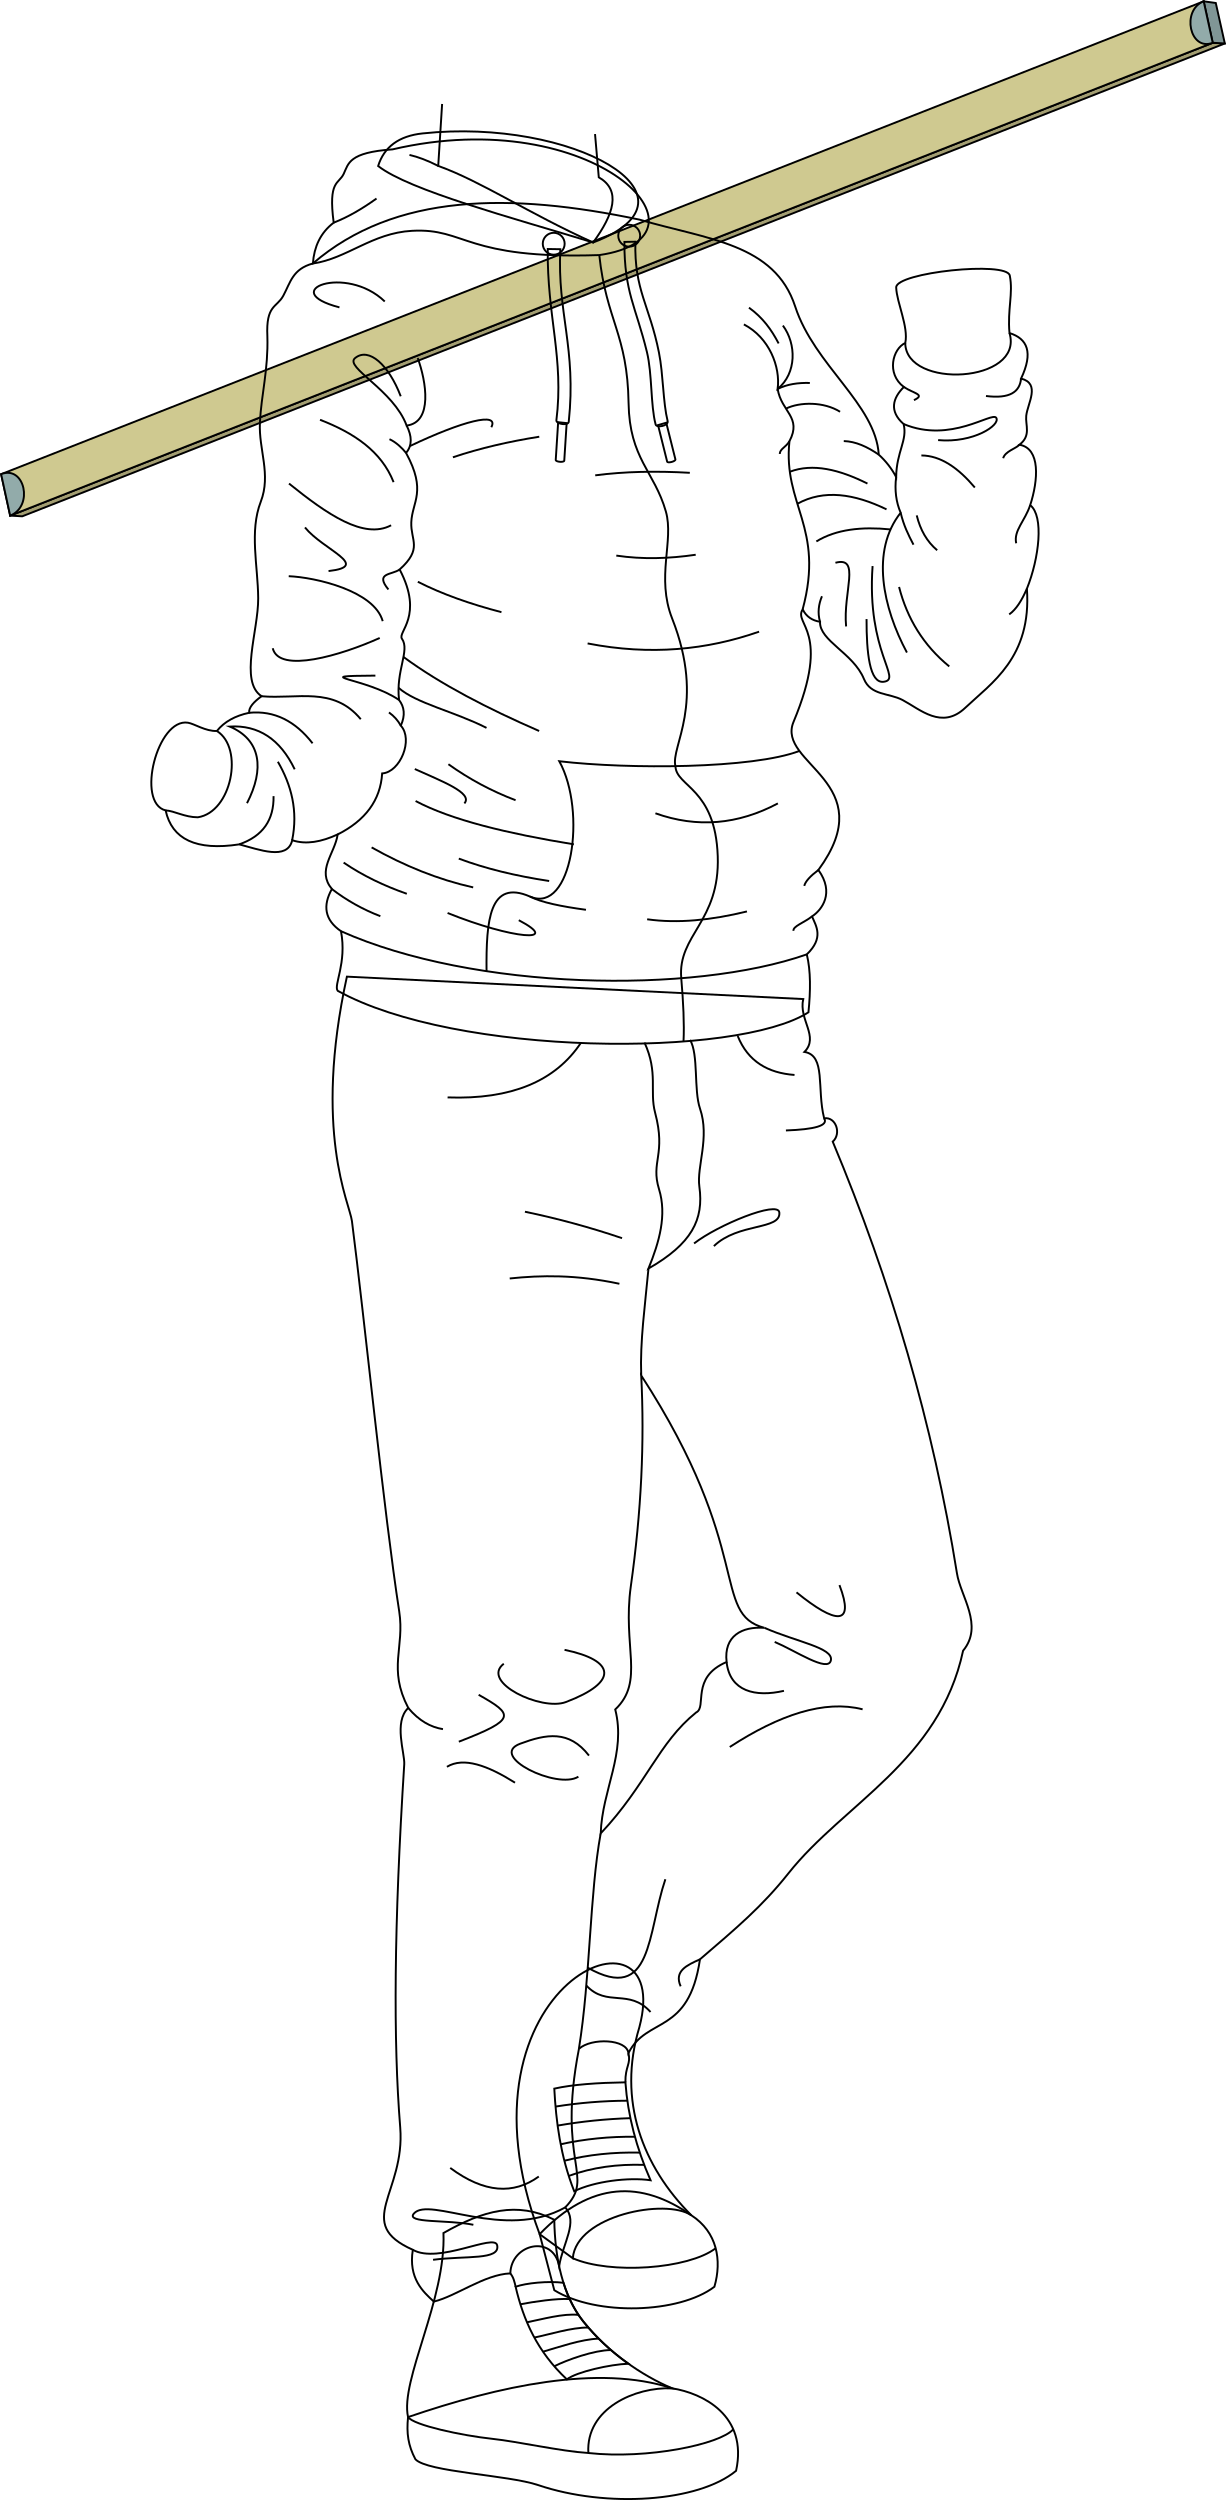
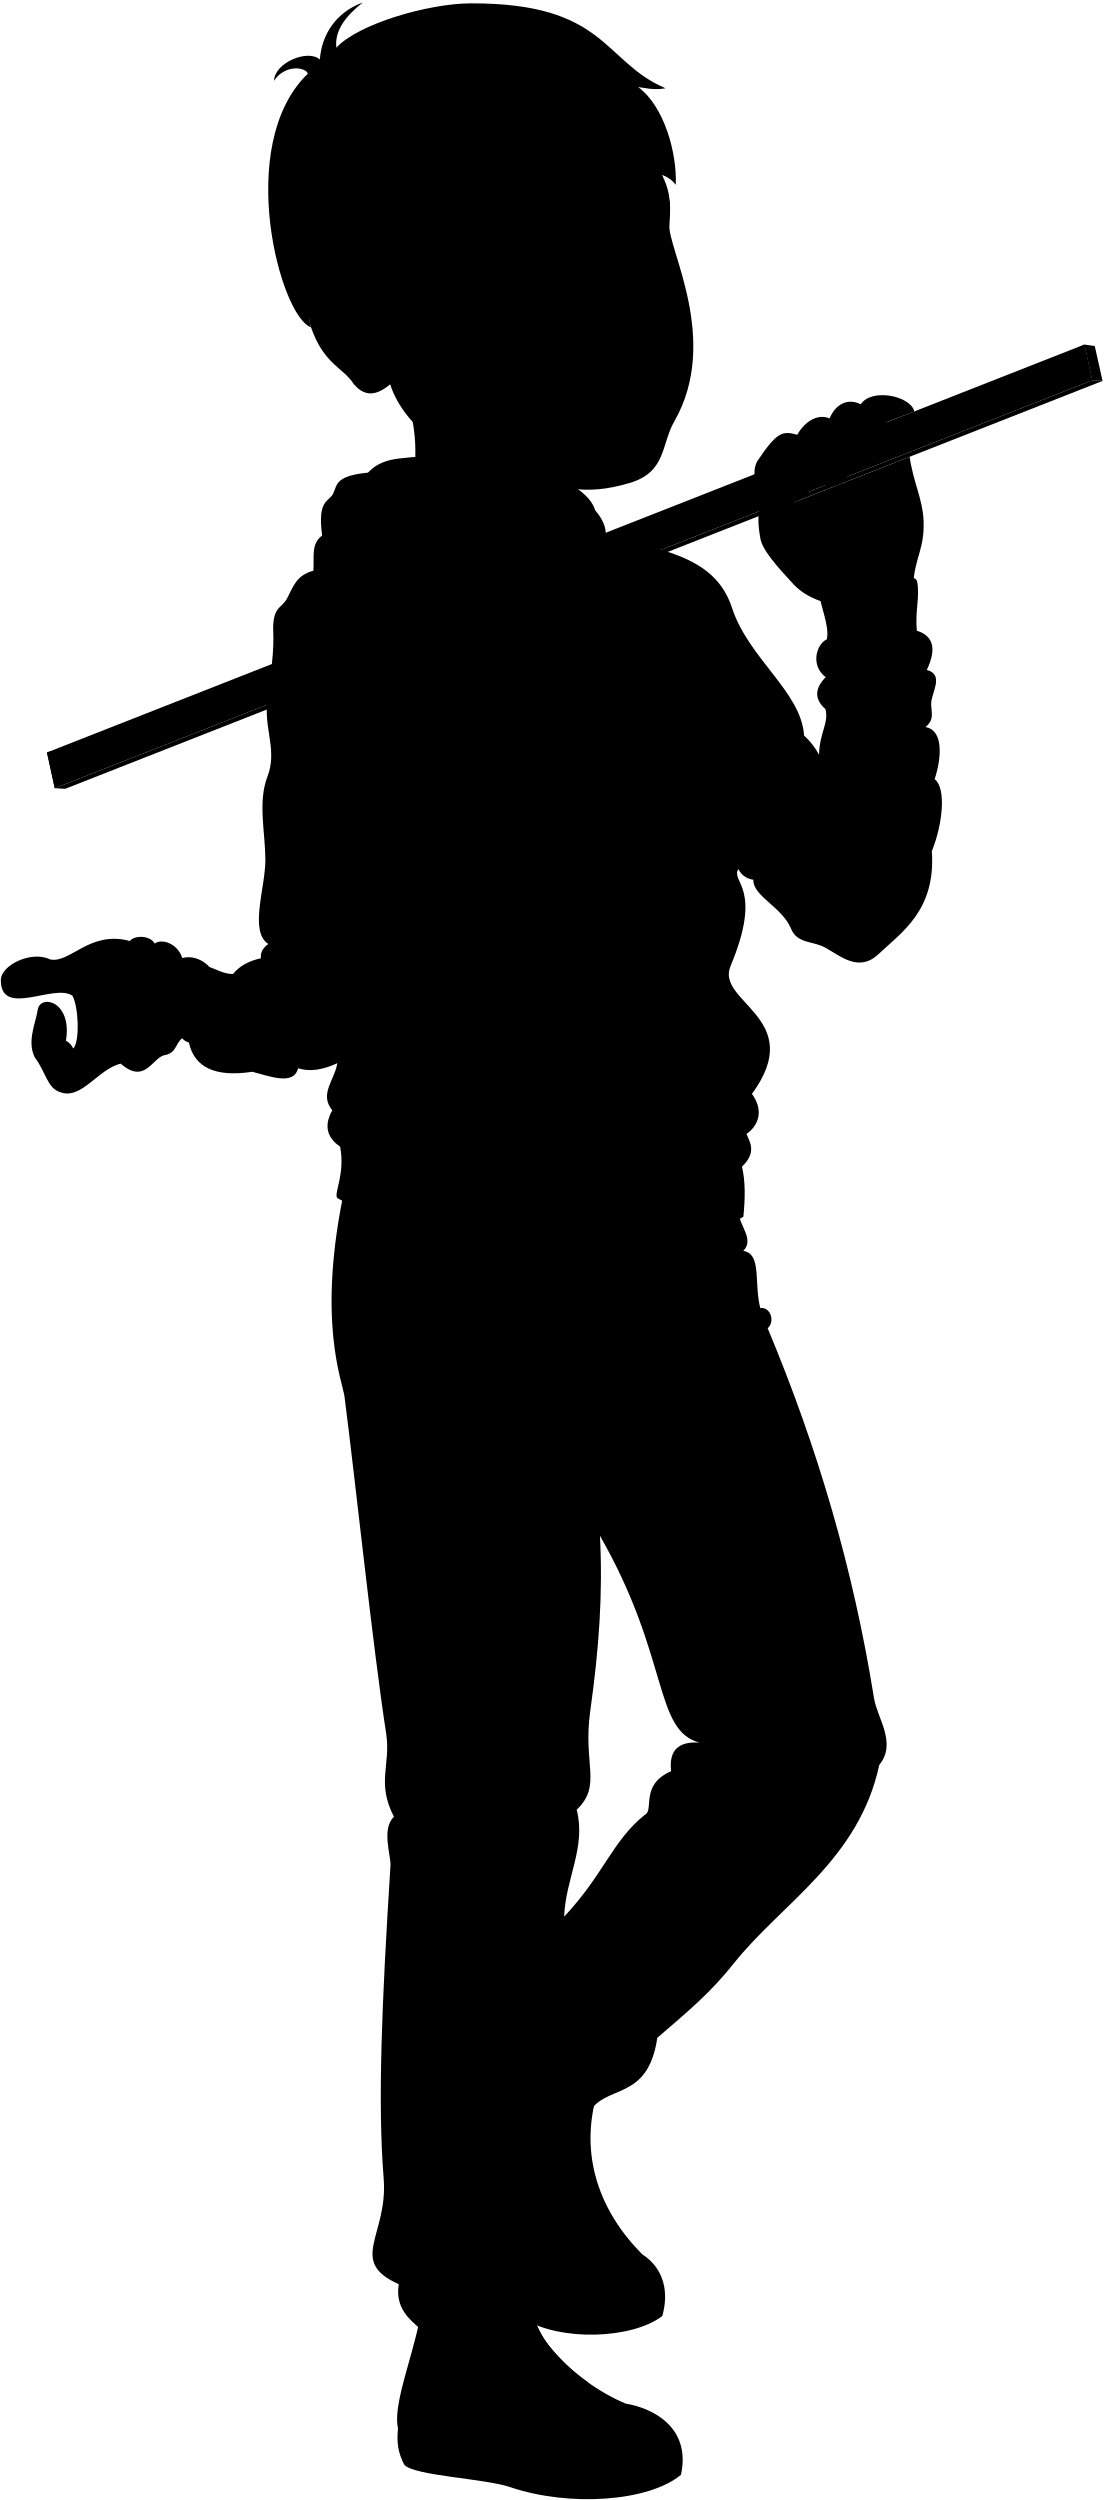
- <svg xmlns="http://www.w3.org/2000/svg" id="presence" viewBox="0 0 1263.58 2576.52">
-   <defs>
-     <style>
-       .cls-1 {
-         fill: #a39e72;
-         stroke-linejoin: round;
-       }
- 
-       .cls-1, .cls-2, .cls-3, .cls-4, .cls-5 {
-         stroke: #000;
-         stroke-width: 2px;
-       }
- 
-       .cls-2 {
-         fill: #cfc990;
-       }
- 
-       .cls-2, .cls-3, .cls-4, .cls-5 {
-         stroke-miterlimit: 10;
-       }
- 
-       .cls-3 {
-         fill: #809696;
-       }
- 
-       .cls-4 {
-         fill: #92abaa;
-       }
- 
-       .cls-5 {
-         fill: none;
-       }
-     </style>
-   </defs>
-   <g id="yardstick">
-     <polygon id="yardstickDark" class="cls-1" points="1249.85 44.09 10.48 531.41 22.95 532.11 1262.31 44.79 1249.85 44.09" />
-     <polygon id="yardstickLight" class="cls-2" points="1.16 488.68 1240.52 1.36 1249.85 44.09 10.48 531.41 1.16 488.68" />
-     <polygon id="yardstickEdgeDark" class="cls-3" points="1240.52 1.36 1252.99 3.07 1262.31 44.79 1249.85 44.09 1240.52 1.36" />
-     <g id="yardstickEdgeLight">
-       <path class="cls-4" d="M1249.85,44.08c-23.6,9.28-32.8-33.49-9.33-42.72Z" />
-       <path class="cls-4" d="M10.48,531.41c24.42-9.6,15-52.28-9.32-42.73Z" />
-     </g>
-   </g>
-   <g id="bennettSoleSide">
-     <path class="cls-5" d="M712.53,2283.12c26.61,17.26,31.64,46.35,23.74,73.62-36.2,27.61-121.47,30.37-165,3.58l-15.1-57.78C609.32,2247.43,661.31,2247.23,712.53,2283.12Z" />
-     <path class="cls-5" d="M692.76,2461.43c31.39,5,78.29,27.9,65.85,85-38.83,32.19-133.62,38.56-203.9,14.74-30.83-10.45-114.64-13.49-126.6-26.66-7.51-14.25-9.25-26.65-7.58-43.44C514.39,2459,616.83,2436.44,692.76,2461.43Z" />
-   </g>
-   <g id="bennettShoe">
-     <path class="cls-5" d="M658.94,2089.24c-23,75.72,3.41,143.7,53.59,193.88-25.9-17.81-118.41-.2-122.22,44.24l-34.16-24.82C458.4,2041.23,696.44,1947.94,658.94,2089.24Z" />
-     <path class="cls-5" d="M571.25,2287.67c.61,39.46,8.68,78.13,29.78,104.68,25.29,31.83,60.39,55.88,91.73,69.08-38.19-1.68-89.19,20.89-86.4,66.66-29.08-1.85-71.9-11.71-99.09-14.63-31.26-3.34-81.16-14.05-86.74-22.42-8.37-37.95,39.29-121,36.5-189.67C498.18,2278,533.1,2268.42,571.25,2287.67Z" />
-   </g>
-   <g id="bennettShoelace">
-     <path class="cls-5" d="M644.55,2146.07c-28.9.47-54.34,2.25-73.3,6.48,1.82,33.76,6.19,69.13,20.51,105.76,20.78-10.26,56.15-14.58,78.68-11.34C655.88,2213.82,647,2180.21,644.55,2146.07Z" />
-     <path class="cls-5" d="M601,2392.35c-9-11.32-15.61-24.85-20.31-39.7-15.39-2-38.79.27-49.29,4.09,8,34.18,22.2,66.78,52.81,95.45,10.23-7.87,45-15.44,63.38-16.15A230.33,230.33,0,0,1,601,2392.35Z" />
-   </g>
-   <g id="clothesOverlapLine">
-     <path class="cls-5" d="M525.91,2343c3.37,3.86,4.44,9.12,5.52,13.78" />
-     <path class="cls-5" d="M536.34,2374.77c14.16-2.63,37.11-6.16,50.81-5.33" />
-     <path class="cls-5" d="M543.14,2393.35c15.13-2.95,37.51-9.38,53.09-7.58" />
-     <path class="cls-5" d="M550.73,2409.09c15.51-3.16,38.31-10.48,55.63-10.32" />
-     <path class="cls-5" d="M559.65,2423.66c15.19-4.36,39.35-12.87,57.36-13.44" />
-     <path class="cls-5" d="M571.25,2438.7c12.84-6.52,41.42-16.72,58.43-16.72" />
-     <path class="cls-5" d="M646.56,2165a487,487,0,0,0-74,6.05" />
-     <path class="cls-5" d="M649.71,2183a539.14,539.14,0,0,0-75,7.65" />
-     <path class="cls-5" d="M654.37,2202.19a337.54,337.54,0,0,0-76.53,7.66" />
-     <path class="cls-5" d="M659.39,2218.5c-27-.57-53,2.05-77.73,8.37" />
-     <path class="cls-5" d="M663.94,2231.14c-27.41-.91-53.46,2.49-77.78,11.37" />
-     <path class="cls-5" d="M647.62,2116c2.86,11.09-3.34,13.52-3.07,30.06" />
-   </g>
-   <g id="clothesDisplayLine">
-     <path class="cls-5" d="M606.36,2528.09c61,6.7,135.69-9,149.37-24.44" />
-     <path class="cls-5" d="M737.57,2317.05c-28.15,21.64-109,27.14-147.26,10.31" />
-   </g>
-   <path id="bennettJeans" class="cls-5" d="M827.81,1029.63c-4.84,21.48,16.67,38.67,1.27,54.49,22.28,3.75,12.55,37.49,20.28,68.43,12-1.91,18.19,15.71,8.87,24.07,59.86,143.11,103.39,291.12,128,444.78,3.67,23.76,27.81,53.84,6.34,79.84-24.44,113.94-122.93,157.48-179.94,229.35-27.23,34.33-53.92,56.68-91.24,88.71-11.54,78.4-54.73,58.64-73.75,96.71-1.48-14.65-38.09-16.11-51-4.44-23,118.64,17.32,131.09-14.12,163.4,13.49,14.76-2.24,36.5-6.27,60.4-6.22-32.68-49.41-23.16-50.31,7.59-27,1.2-55.47,23.42-78.81,29.08-11.07-10.05-26.45-24-21.66-53.39-61.49-27.32-7.58-58.53-13-126.1-7.23-89.92-6.42-207.59,4.15-374.26.72-11.36-11.2-43.65,4.14-58.06-21.3-41-3.51-62-9.33-99.52-15.53-100.1-36.13-304.62-48.72-402.25-2.4-18.56-40.12-92-5.19-251.93ZM650.13,1634.8c-8.77,62.59,14.54,97.9-16.06,127,11.47,45.14-13.42,82.24-15,127.77,47.44-50.5,59.38-93.34,98.4-124.71,11.48-5.36-6.12-36,31.37-52-3.06-26.78,15.68-36.84,39-35.19-55.09-14.54-9.94-79.57-127-260.14C664.35,1486.21,661,1557.61,650.13,1634.8Z" />
-   <g id="clothesDisplayLine-2" data-name="clothesDisplayLine">
-     <path class="cls-5" d="M598.86,1074.48c-26.3,39.78-71.88,58.91-137.57,56.52" />
-     <path class="cls-5" d="M760.27,1067.67c10.57,26.31,31.17,38.16,58.56,40.18" />
-     <path class="cls-5" d="M664.24,1074.48c14.3,31.33,5,49.84,10.9,72.19,11.57,43.58-4.77,50.24,4.08,79,8.17,26.56.33,54.11-10.89,81.72,44.63-25.66,57.2-50.39,52.44-84.45-2.89-20.63,10.89-50.39.68-80.36-6.61-19.39-1.37-55.55-10.22-70.83" />
-   </g>
-   <g id="clothesOverlapLine-2" data-name="clothesOverlapLine">
-     <path class="cls-5" d="M668.33,1307.39c-3.41,36.78-8.86,75.6-7.48,110.12" />
-     <path class="cls-5" d="M619.06,1889.58c-11.35,62.07-10.67,149.25-22.45,222" />
-   </g>
-   <g id="clothesFoldLine">
-     <path class="cls-5" d="M555.27,2243.14c-26,18.81-56.21,17.17-91.26-8.86" />
-     <path class="cls-5" d="M582.49,2275c-62.63,34.91-140-12-155.93,6.3-8.86,10.22,34.73,6.13,61.29,11.58" />
-     <path class="cls-5" d="M425.44,2318.65c26.32,15.06,84.21-17.19,86.93-4.69,3.4,15.67-32.07,10.57-66.06,15" />
-     <path class="cls-5" d="M420.72,1760.23c11.33,13.48,23.35,19.84,35.8,21.85" />
-     <path class="cls-5" d="M493.3,1746.66c36.09,20.43,39.5,25.2-20.43,48.35" />
-     <path class="cls-5" d="M530.76,1837.24c-28.29-17.81-53.05-26.73-70.15-16.35" />
-     <path class="cls-5" d="M581.83,1700.35c52.6,10.85,56,33.13,1.37,53.8-25.2,9.54-88.54-20.51-64-39.5" />
-     <path class="cls-5" d="M607,1809.32c-20.53-26.54-44-22.26-70.83-12.26-33.75,12.57,38.14,47.67,59.94,34" />
-     <path class="cls-5" d="M865.15,1633.61c16.34,42.68-4.09,40.18-44.27,7.49" />
-     <path class="cls-5" d="M889,1761.64c-39.34-10-85.67,5.54-136.89,38.82" />
-     <path class="cls-5" d="M748.83,1712.84c3.26,30.42,29.82,36.55,59.11,29.74" />
-     <path class="cls-5" d="M787.85,1677.65c33,14.53,71.42,20.53,68.44,33.6-2.93,12.85-36.77-10.22-57.89-19.07" />
-     <path class="cls-5" d="M849.36,1152.55c4.73,7.55-9.86,11.45-39.38,12.51" />
-     <path class="cls-5" d="M715.32,1281.51c24.51-19.07,86.47-44.43,87.85-32,2,18.39-42.55,10.47-67.42,34.74" />
-     <path class="cls-5" d="M641.08,1276.07A850.51,850.51,0,0,0,541,1248.82" />
-     <path class="cls-5" d="M638.36,1323.06c-45-9.54-80.36-8.86-113.05-5.45" />
-     <path class="cls-5" d="M721.37,2019.3c-13.34,6-26.91,12-19.88,27.82" />
-     <path class="cls-5" d="M685.74,1936.76c-18.7,55.12-13.11,129-80,91.17" />
-     <path class="cls-5" d="M604.26,2046.3c21.36,22.77,44.08,2.67,66.18,27.28" />
-   </g>
-   <g id="bennettHoodie">
-     <path class="cls-5" d="M933,353.45c3.46-16.73-8.78-41.31-9.38-57.13C923,280.85,1037.64,268.8,1040.69,284c3.68,18.38-2.52,34.79-.3,59.25,18.56,5.78,24.71,19.95,11.94,46.9,20.35,5.2,6.68,25.5,5.31,38.39-1,9.69,5.31,20.35-7,29.82,21.88,3.72,19.41,36.56,11.09,62.25,14.39,11.28,9.2,54.84-3.41,86.12,5.09,70.95-36.84,97.41-63.5,122.72-24.16,22.93-46.45,1.62-64.61-8-14.12-7.46-32.74-4.43-39.87-21.81-10.89-26.55-46-39.26-45.2-58.84-7.93-1.22-14.11-5.16-17.9-12.79-9.87,15.55,30.06,21.61-9.43,116-18.14,43.37,92.05,62,25.63,152.6,17,23.64,3.58,41.23-6.6,47.87,4.43,10.17,12.39,22.12-5.34,39.11,4.15,17.08,3.91,37.61,1.7,59.69-73.77,47.26-363.37,45.49-485.18-22.17-4.45-5.62,9.67-28.58,3.41-61.4-17-11.7-18.89-26.45-9.38-43.49-16-19.31,2.85-36.09,6-56.27-16.73,7.71-32.57,10.75-46.9,6-4.94,21.3-34.59,9.4-54.57,4.27-44.47,6.77-69.4-5.24-75.89-35-30.86-7.86-8.42-95.41,23-90.39,6.68,1.07,18.21,9,29.84,8.53,7.62-9.57,18.87-15.67,33.26-18.76-.58-5.59,4.88-11.3,12.79-17.06-23.18-15.16-3.24-67.56-3.48-101s-9.2-68.82,2.63-99.41c10.87-28.13-2.2-53.83-.87-81.4,1.4-29.18,8.75-54.72,7.69-89.14-1.57-32.56,9.71-29.39,16.38-41.76,7.49-13.88,9.64-27.58,30.52-33.28C407,198.72,526.36,198.4,659.23,226.4c69.93,20.46,139.16,24.58,160.31,89.53,19.76,60.69,83,100.69,86.12,152.64a84,84,0,0,1,17.91,23c.43-26.35,11.93-37.86,7.68-54.57-15.13-13.29-11.19-26.78.27-38.16C913.18,385,920,359.47,933,353.45Z" />
-     <path class="cls-5" d="M617.63,262.88c-138.79,4.68-137.15-28.11-193-25-41.3,2.28-66.51,28.41-102.18,33.74,1.27-17.38,7.84-31.75,21.46-42.13-5.81-43.91,5.17-39.39,10.34-50.37,5-10.66,5.16-22,50.36-25.18C612.5,105.48,747.46,244.31,617.63,262.88Z" />
-   </g>
-   <path id="bennettHoodieInner" class="cls-5" d="M611.31,249.92c-84.63-25.85-189.3-53.63-221.6-78.82,6.11-19.63,21.29-31,45.87-33.6C589.31,121.08,735,202.72,611.31,249.92Z" />
-   <g id="bennettHoodieLace">
-     <path class="cls-5" d="M584,436.05l-2.46,38.67c-.17,2.11-9,1.37-8.79-.73l2.48-38.86Z" />
-     <path class="cls-5" d="M577.48,256.84c-3.3,65.56,16.71,102.1,8.68,177.81-.39,4.24-12.71,2.54-12.76-1.3,8-63.86-9.69-107.46-8.89-176.73Z" />
-     <circle class="cls-5" cx="570.66" cy="251.2" r="11.28" />
-     <path class="cls-5" d="M678.18,438.12l9.38,37.61c.55,2,9.06-.27,8.51-2.31l-9.43-37.77Z" />
-     <path class="cls-5" d="M643.5,249.32c-.12,52,11.78,66.5,23.25,113.58,5.48,22.52,3.68,54.74,8.93,74.52,1.05,3.88,13.18,1.46,12.44-3.2-4.93-19.82-4.42-47.81-9-70.88-9.69-48.71-25.6-64.34-24.28-114.23Z" />
-     <circle class="cls-5" cx="648.46" cy="242.93" r="11.28" />
-   </g>
-   <g id="clothesOverlapLine-3" data-name="clothesOverlapLine">
-     <path class="cls-5" d="M801.45,400.87c3.84,23.71,25.3,29,12.17,53.83-7,66,36.53,88.45,13.6,173.32" />
-     <path class="cls-5" d="M419.08,438.56c5.4,10.77,6.06,20.39-.6,28.23,21.62,39.64,6.27,50.21,5.4,71.47-.77,18.94,12,27-12,48.65,25.23,48-2.49,64.47,2.4,71.46,8.41,12-6.6,33-3,63.06,5.43,7.08,6.64,15.67,1.8,26.43,13.16,14.33-.6,48-19.22,49.25C392.08,824.9,376.41,845.66,348,860" />
-     <path class="cls-5" d="M923.57,491.59c-1.66,13.62-.06,25.88,4.65,36.84-31.16,39.38-18.26,97.94,6.46,144.09" />
-     <path class="cls-5" d="M1040.39,343.22c15.27,51.6-107,58.36-107.44,10.23" />
-     <path class="cls-5" d="M223.5,753.37c28.23,17.65,15.22,83.74-19.64,88.94-13.53,0-24.45-6.76-33.22-7.08" />
-     <path class="cls-5" d="M831.48,983.6c-118.21,41.35-343,37.19-480.07-23.88" />
-     <path class="cls-5" d="M823.87,773.93c-48.16,18.43-175.64,19-247.45,10.62,28.62,52,13,158.19-30.18,139.45-41.91-18.17-45.27,24.46-44.81,76.91" />
-   </g>
-   <g id="clothesFoldLine-2" data-name="clothesFoldLine">
-     <path class="cls-5" d="M388.05,204.6c-14.82,10.63-29.55,19.26-44.17,24.86" />
-     <path class="cls-5" d="M422,159.72c8.52,1.84,18.37,5.56,29.64,11.27" />
-     <path class="cls-5" d="M349.84,316.79c-65.5-17,6.67-44.88,46.7-6.06" />
-     <path class="cls-5" d="M430.5,369c8.82,24.17,15.77,66.18-11.42,69.61C405.63,401.84,354.35,378.38,366,369c14.2-11.52,34.71,7.15,47,39.42" />
-     <path class="cls-5" d="M329.82,432.63c34.88,13.5,63.26,32.37,75.81,64.28" />
-     <path class="cls-5" d="M401.39,452.64c6.71,3,13.13,9.16,17.09,14.15" />
-     <path class="cls-5" d="M506.36,440.31c8.44-16.2-29.59-6.42-83.93,19.41" />
-     <path class="cls-5" d="M555.77,450.08c-31.37,5-61.23,11.86-89,21.21" />
-     <path class="cls-5" d="M297.84,498.37c39.17,31.54,77.1,57.88,105.24,43" />
-     <path class="cls-5" d="M314.31,543.59c18.7,23.17,68.83,39.91,24.29,44.95" />
-     <path class="cls-5" d="M411.87,586.91c-7.95,5.81-25.92,3.12-11.58,20.61" />
-     <path class="cls-5" d="M297.56,593.84c27.36,1.12,88.19,15,96.86,46.34" />
-     <path class="cls-5" d="M281.09,668.09c6.45,26.42,70.63,7.26,110.26-10.6" />
-     <path class="cls-5" d="M269.55,717.55c36.66,3.3,73.79-10.65,102.26,23.68" />
-     <path class="cls-5" d="M413.07,747.86a40.55,40.55,0,0,0-12.22-13.61" />
-     <path class="cls-5" d="M411.27,721.43c-33.87-23.19-96.68-24.58-24.38-25.14" />
-     <path class="cls-5" d="M256.76,734.61c26-2.56,47.61,8.59,65.37,31.46" />
-     <path class="cls-5" d="M254.57,827.77c18.15-35.18,14.57-65.27-17.86-79,29.63-1.71,52,12.9,67,44.1" />
-     <path class="cls-5" d="M246.53,870.19c24.45-8.41,35.84-25.23,35.4-49.68" />
-     <path class="cls-5" d="M286.39,785.06c14,24.27,20.88,50.64,14.71,80.86" />
-     <path class="cls-5" d="M342,916.23a197.14,197.14,0,0,0,50,28" />
-     <path class="cls-5" d="M354.14,889c20,13.59,41.86,24,65.12,32.14" />
-     <path class="cls-5" d="M383,873.35c33.62,18.93,68.41,33.13,104.68,41.21" />
-     <path class="cls-5" d="M534.66,948.36c44.76,23.51-5.77,19.78-73.37-7.42" />
-     <path class="cls-5" d="M546.24,924c11.61,6,32.32,10.24,57.65,13.64" />
-     <path class="cls-5" d="M472.83,884.89c27.58,10.34,58.8,17.9,93.15,23.08" />
-     <path class="cls-5" d="M428.32,825.54C464.91,845,522.64,859,591.44,870.19" />
-     <path class="cls-5" d="M427.5,792.57C454.35,804.78,488,817.26,478.6,828" />
-     <path class="cls-5" d="M462.12,787.62a304.1,304.1,0,0,0,69.24,37.09" />
-     <path class="cls-5" d="M410.76,708.86c18,16,57.34,24.38,90.64,41.3" />
-     <path class="cls-5" d="M415.82,677.07c38.58,28.37,86.83,53.2,139.82,76.3" />
-     <path class="cls-5" d="M801.68,828c-41.14,21.89-83.19,25.58-126.21,10.19" />
-     <path class="cls-5" d="M843.42,896.62C835.1,902.88,830,908.4,828.88,913" />
-     <path class="cls-5" d="M836.82,944.49c-7.94,6.33-19.93,10.17-19,14.82" />
-     <path class="cls-5" d="M769.81,939.34c-36.68,9-71.28,12.55-102.84,8.08" />
-     <path class="cls-5" d="M782.32,651C728.7,669.76,670.5,675.8,605.6,663.13" />
-     <path class="cls-5" d="M717,571.72c-27.26,4-54.53,4.94-81.83.88" />
-     <path class="cls-5" d="M710.94,487.28c-34.73-2-67.4-1.33-97.5,2.61" />
-     <path class="cls-5" d="M430.62,599.58c25.24,12.85,54.33,23,86.18,31.34" />
-     <path class="cls-5" d="M771.89,317.08c14.39,10.37,23.16,22.71,30.57,36.88" />
-     <path class="cls-5" d="M766.63,334.33c26.18,13.66,37.83,43.58,34.82,66.54,19.78-16.25,19.42-46.43,5.41-65.35" />
-     <path class="cls-5" d="M834.64,394.67c-12-.3-23.33,1.21-33.19,6.2" />
-     <path class="cls-5" d="M865.77,424.37C849,413.83,824.26,414.15,810,421.13" />
-     <path class="cls-5" d="M905.66,468.57c-11.75-8.12-23.71-13.63-36.06-14" />
-     <path class="cls-5" d="M814,486.19c23.66-9,50.94-2.34,80,12.18" />
-     <path class="cls-5" d="M821.78,519.18c27.23-15,58.39-10.45,91.88,5.77" />
-     <path class="cls-5" d="M917.8,545.63c-29.78-3-56-.14-76.46,12.37" />
-     <path class="cls-5" d="M845.12,640.81c-2.65-9.36-1.46-18,2-26.3" />
-     <path class="cls-5" d="M861,580c26.33-7,7.66,30.17,11,65.61" />
-     <path class="cls-5" d="M899.29,583.38c-6.31,89.14,31.05,116.67,11.5,119.26C896.15,704.58,893,672.52,893.07,638" />
-     <path class="cls-5" d="M926.59,604.93c8.31,32.55,25.09,60.12,51.73,81.9" />
-     <path class="cls-5" d="M928.22,528.43c3.16,13.28,7.95,22.86,13.22,32.92" />
-     <path class="cls-5" d="M944.79,531.17c3.65,15,10.55,27.1,21.08,35.93" />
-     <path class="cls-5" d="M949.58,469.39c19.83.16,38,12.8,55.08,33.05" />
-     <path class="cls-5" d="M1061.71,520.58c-5.32,16.34-17.21,26.16-14.42,39.33" />
-     <path class="cls-5" d="M1058.3,606.7c-5.14,12-11,21.37-18.19,26.49" />
-     <path class="cls-5" d="M1052.33,390.12c-1.33,13.77-11.52,21.12-36.17,18" />
-     <path class="cls-5" d="M931.52,398.86c10.4,6.83,22.63,7.74,10.4,13.54" />
-     <path class="cls-5" d="M931.25,437c48.51,20.4,91.11-13,95.45-6.42,4.84,7.33-23.47,26.34-59.87,23" />
-     <path class="cls-5" d="M1050.62,458.33c-3.33,3.88-14.82,6.75-16.74,13.93" />
-     <path class="cls-5" d="M813.62,454.7c-3.76,6.44-9.79,7.74-10,13.15" />
-   </g>
-   <path id="zipperDisplayLine" class="cls-5" d="M617.63,262.88c7.24,67.74,29.08,81.31,30.18,152.48.9,57.47,26.63,70.45,38.43,111.76,8.62,30.14-10.3,67.66,6.49,110.34C727.55,726,691,769.05,696.1,789.57c.76,21.38,41.16,22.48,43.61,92.78,2.36,67.86-41.43,80.87-37.6,125.82,2.13,24.93,3.23,46.93,2.33,65.2" />
-   <g id="skinEastAsian">
-     <path class="cls-5" d="M455.64,107.14l-4,63.85c44.57,16,92.47,48.56,159.66,78.93,21.35-29.29,29.12-53.76,5.81-67.2l-3.87-44.57" />
+ <svg viewBox="0 0 1318.52 2986.82">
+   <g class="yardstick">
+     <polygon class="yardstickDark" points="1304.8 454.39 65.43 941.71 77.89 942.42 1317.26 455.1 1304.8 454.39" />
+     <polygon class="yardstickLight" points="56.11 898.99 1295.47 411.66 1304.8 454.39 65.43 941.71 56.11 898.99" />
+     <polygon class="yardstickEdgeDark" points="1295.47 411.66 1307.93 413.37 1317.26 455.1 1304.8 454.39 1295.47 411.66" />
+     <g class="yardstickEdgeLight">
+       <path d="M1304.79,454.39c-23.59,9.28-32.79-33.5-9.32-42.73Z" />
+       <path d="M65.43,941.71c24.41-9.6,15-52.27-9.32-42.72Z" />
+     </g>
+   </g>
+   <g class="soleWhite">
+     <path d="M767.48,2693.42c26.61,17.27,31.64,46.36,23.74,73.63-36.2,27.61-121.47,30.36-165,3.57l-15.1-57.78C664.27,2657.73,716.26,2657.54,767.48,2693.42Z" />
+     <path d="M747.7,2871.74c31.4,5,78.3,27.9,65.86,85-38.83,32.2-133.62,38.56-203.91,14.74C578.82,2961,495,2958,483.06,2944.79c-7.51-14.25-9.25-26.65-7.58-43.45C569.34,2869.26,671.77,2846.75,747.7,2871.74Z" />
+   </g>
+   <g class="bennettShoe">
+     <path d="M713.89,2499.54c-23,75.72,3.41,143.7,53.59,193.88-25.9-17.8-118.41-.19-122.23,44.24l-34.15-24.82C516.47,2459.88,753.6,2349.9,713.89,2499.54Z" />
+     <path d="M626.2,2698c.61,39.46,8.68,78.12,29.78,104.67,25.29,31.83,60.39,55.89,91.72,69.09-38.18-1.68-89.18,20.89-86.39,66.65-29.08-1.85-71.9-11.71-99.1-14.62-31.25-3.35-81.15-14.05-86.73-22.43-8.37-38,35.29-121,32.5-189.66C549.12,2688.27,588.05,2678.73,626.2,2698Z" />
+   </g>
+   <g class="shoelace">
+     <path d="M699.49,2556.38c-28.89.47-54.33,2.25-73.29,6.47,1.82,33.76,6.18,69.13,20.5,105.76,20.79-10.26,56.16-14.58,78.69-11.34C710.83,2624.13,701.91,2590.52,699.49,2556.38Z" />
+     <path d="M656,2802.65c-9-11.32-15.62-24.85-20.31-39.69-15.39-2-38.79.27-49.3,4.09,8,34.17,22.2,66.78,52.82,95.44,10.23-7.87,45-15.44,63.37-16.15A230.54,230.54,0,0,1,656,2802.65Z" />
+   </g>
+   <path class="bennettJeans" d="M882.76,1439.93c-4.84,21.49,20.67,38.68,5.27,54.49,22.28,3.76,12.55,37.49,20.27,68.43,12-1.91,18.2,15.72,8.87,24.08,59.87,143.11,102.4,288.11,127,441.78,3.67,23.75,27.8,53.83,6.33,79.83C1026.06,2222.48,933.57,2274,876.56,2345.9c-27.23,34.32-53.92,56.68-91.24,88.7-11.54,78.41-63.74,53.64-82.76,91.71-1.47-14.64-38.08-16.11-51-4.43-22.95,118.64,17.31,131.08-14.12,163.4,13.49,14.75-2.24,36.5-6.27,60.39-6.22-32.68-49.42-23.16-50.32,7.59-27,1.21-55.47,23.43-78.8,29.09-11.08-10.06-30.45-24-25.66-53.39-61.49-27.32-12.59-58.54-18-126.11-7.23-89.91-2.42-207.59,8.14-374.26.72-11.36-11.19-43.65,4.15-58.05-21.3-41-3.51-62-9.33-99.53-15.53-100.1-37.13-304.62-49.73-402.25-2.39-18.56-34.11-92,.82-251.92ZM705.08,2045.11c-8.77,62.59,14.54,87.9-16.07,117,11.48,45.14-13.41,82.24-15,127.77,47.43-50.49,57.38-90.34,96.4-121.71,11.48-5.35-6.12-36,31.37-52-3.06-26.78,10.68-35.84,34-34.2-55.09-14.54-35.56-101.64-119-247.13C720.29,1903.51,715.9,1967.92,705.08,2045.11Z" />
+   <g class="bennettHoodie">
+     <path d="M987.9,763.75c3.46-16.73-8.78-41.31-9.38-57.13-.59-15.46,114.07-27.52,117.11-12.34,3.69,18.37-2.52,34.79-.29,59.24,18.55,5.79,24.71,20,11.94,46.9,20.35,5.2,6.68,25.5,5.31,38.39-1,9.69,5.31,20.36-7,29.83,21.88,3.71,19.41,36.55,11.09,62.24,14.38,11.28,9.2,54.85-3.41,86.13,5.09,70.94-36.85,97.41-63.5,122.72-24.16,22.93-46.45,1.61-64.61-8-14.12-7.45-32.75-4.43-39.88-21.81-10.89-26.55-46-39.26-45.19-58.83-7.93-1.23-14.11-5.17-17.91-12.8-9.86,15.56,30.07,21.61-9.42,116-18.14,43.37,92,62,25.62,152.6,17,23.63,3.59,41.22-6.59,47.86,4.42,10.18,12.39,22.13-5.34,39.11,4.15,17.08,3.91,37.61,1.7,59.69-73.78,47.26-363.38,45.5-485.19-22.17-4.45-5.62,9.68-28.57,3.42-61.39-17-11.71-18.89-26.45-9.38-43.49-16-19.32,2.84-36.1,6-56.28-16.73,7.71-32.56,10.75-46.89,6-4.94,21.3-34.59,9.39-54.58,4.26-44.47,6.78-69.39-5.24-75.89-35-30.85-7.86-8.42-95.4,23-90.39,6.67,1.07,18.21,9,29.84,8.53,7.62-9.57,18.87-15.66,33.26-18.76-.59-5.59.87-11.29,8.79-17.05-23.18-15.16-3.25-67.57-3.48-101s-9.21-68.83,2.62-99.42c10.88-28.12-2.2-53.83-.87-81.39,1.41-29.18,8.76-54.73,7.7-89.15-1.57-32.56,9.71-29.39,16.38-41.75,7.49-13.88,10.63-27.59,31.51-33.28,77.28-66.55,176.95-79.51,339.82-45.2,69.92,20.47,139.16,24.59,160.31,89.54,19.76,60.68,83,100.68,86.12,152.63a84.18,84.18,0,0,1,17.91,23c.42-26.35,11.93-37.85,7.67-54.57-15.12-13.29-11.19-26.78.28-38.16C968.12,795.28,975,769.78,987.9,763.75Z" />
+     <path d="M672.58,673.18c-138.79,4.68-137.15-28.11-193-25-41.3,2.28-69.51,28.41-105.19,33.74,1.28-17.38-3.15-31.76,10.47-42.14C379,595.85,393,600.37,398.16,589.4c5-10.66,2.17-22,47.37-25.19C669.65,514.29,802.41,654.61,672.58,673.18Z" />
+   </g>
+   <path class="bennettHoodieInner" d="M666.26,660.22C581.62,634.38,463,606.6,430.66,581.4c6.11-19.62,21.32-30.64,45.87-33.6C640.67,528,790.35,608.87,666.26,660.22Z" />
+   <path class="zipperDisplayLine" d="M672.58,673.18c7.24,67.74,29.07,81.32,30.18,152.48.9,57.47,26.63,70.46,38.43,111.76,8.61,30.15-10.3,67.66,6.49,110.35,34.82,88.51-1.77,131.59,3.36,152.11.77,21.37,41.17,22.47,43.62,92.77,2.36,67.86-41.43,80.87-37.6,125.83,2.13,24.93,3.23,46.92,2.32,65.2" />
+   <g class="hoodieLace">
+     <path d="M638.9,846.35,636.44,885c-.18,2.1-9,1.37-8.79-.74l2.48-38.85Z" />
+     <path d="M632.43,667.14c-3.31,65.56,16.71,102.11,8.68,177.82-.39,4.24-12.71,2.53-12.76-1.31,8-63.85-9.69-107.45-8.9-176.73Z" />
+     <circle cx="625.61" cy="661.5" r="11.28" />
+     <path d="M733.12,848.43,742.5,886c.56,2,9.07-.27,8.52-2.31L741.59,846Z" />
+     <path d="M698.45,659.63c-.12,52,11.77,66.49,23.24,113.57,5.49,22.52,3.69,54.75,8.93,74.53,1.06,3.87,13.19,1.46,12.45-3.2-4.93-19.82-4.43-47.82-9-70.89-9.69-48.71-25.61-64.34-24.28-114.23Z" />
+     <circle cx="703.41" cy="653.24" r="11.28" />
+   </g>
+   <g class="clothesDisplayLine">
+     <path d="M653.81,1484.78c-26.3,39.78-71.89,58.91-137.57,56.53" />
+     <path d="M815.21,1478c10.58,26.32,35.17,38.16,62.57,40.18" />
+     <path d="M719.19,1484.78c14.3,31.33,5,49.84,10.89,72.19,11.58,43.59-4.76,50.24,4.09,79,8.17,26.56.32,54.12-10.9,81.73,44.64-25.67,57.21-50.4,52.44-84.45-2.89-20.64,10.9-50.4.68-80.36-6.61-19.4-1.36-55.56-10.21-70.83" />
+     <path d="M661.31,2938.39c61,6.71,135.68-9,149.37-24.44" />
+     <path d="M792.51,2727.36c-28.14,21.64-109,27.14-147.26,10.3" />
+   </g>
+   <g class="clothesOverlapLine">
+     <path d="M856.39,811.17c3.85,23.72,25.3,29,12.18,53.84-7.05,66,36.53,88.44,13.59,173.31" />
+     <path d="M474,848.87c5.4,10.76,6.06,20.38-.61,28.22,21.63,39.64,6.28,50.21,5.41,71.47-.77,19,12,27-12,48.65,25.22,48-2.49,64.48,2.4,71.47,8.41,12-6.61,33-3,63.06,5.43,7.07,6.64,15.66,1.8,26.42,13.16,14.33-.6,48-19.22,49.25-1.78,27.8-17.44,48.55-45.86,62.85" />
+     <path d="M978.52,901.89c-1.66,13.63-.06,25.89,4.64,36.84-31.15,39.38-18.25,98,6.47,144.1" />
+     <path d="M1095.34,753.52c15.26,51.6-107,58.37-107.44,10.23" />
+     <path d="M278.45,1163.67c28.23,17.66,15.22,83.74-19.64,88.95-13.53,0-24.46-6.77-33.23-7.09" />
+     <path d="M886.43,1393.9c-118.21,41.35-343,37.19-480.07-23.87" />
+     <path d="M878.82,1184.24c-48.16,18.42-175.64,18.94-247.45,10.62,28.62,52,13,158.18-30.18,139.45-41.91-18.18-45.27,24.45-44.81,76.91" />
+     <path d="M723.27,1717.7c-3.4,36.77-7.85,82.59-6.48,117.12" />
+     <path d="M674,2289.88c-11.35,62.08-10.67,159.25-22.45,232" />
+     <path d="M580.85,2753.26c3.38,3.87,4.45,9.12,5.52,13.79" />
+     <path d="M591.28,2785.07c14.16-2.62,37.12-6.16,50.82-5.33" />
+     <path d="M598.09,2803.65c15.13-2.94,37.51-9.37,53.09-7.58" />
+     <path d="M605.68,2819.4c15.51-3.16,38.31-10.48,55.63-10.32" />
+     <path d="M614.6,2834c15.18-4.36,39.34-12.88,57.36-13.44" />
+     <path d="M626.2,2849c12.84-6.52,41.42-16.72,58.43-16.72" />
+     <path d="M701.51,2575.35a488.65,488.65,0,0,0-57.12,3.66" />
+     <path d="M704.65,2593.31a534.32,534.32,0,0,0-60.48,5.35" />
+     <path d="M709.31,2612.49a337.54,337.54,0,0,0-64,5.18" />
+     <path d="M714.33,2628.8a295.48,295.48,0,0,0-66.84,5.85" />
+     <path d="M718.88,2641.44c-24.24-.8-47.42,1.77-69.28,8.52" />
+     <path d="M702.56,2526.31c2.86,11.09-3.33,13.53-3.07,30.07" />
+   </g>
+   <g class="clothesFoldLine">
+     <path d="M432,614.9c-14.81,10.63-32.54,19.26-47.16,24.86" />
+     <path d="M463,570c8.52,1.85,18.38,5.56,29.65,11.27" />
+     <path d="M404.78,727.1c-80-20.76,10.57-41.11,46.7-6.07" />
+     <path d="M485.44,779.25c8.83,24.17,15.77,66.19-11.41,69.62-13.45-36.73-64.74-60.19-53.12-69.62,14.2-11.52,34.71,7.15,46.95,39.42" />
+     <path d="M380.77,842.93c34.88,13.51,67.26,32.37,79.81,64.29" />
+     <path d="M456.33,863c6.72,3,13.14,9.16,17.09,14.14" />
+     <path d="M561.31,850.61c8.44-16.2-29.59-6.42-83.93,19.41" />
+     <path d="M610.72,860.38c-31.38,5-61.23,11.87-89.05,21.22" />
+     <path d="M348.79,908.68c39.16,31.53,81.1,57.87,109.24,43" />
+     <path d="M365.26,953.9c18.7,23.17,68.83,39.9,24.28,44.94" />
+     <path d="M466.82,997.21c-8,5.82-25.92,3.12-11.59,20.61" />
+     <path d="M348.51,1004.14c27.35,1.12,92.19,15,100.86,46.34" />
+     <path d="M332,1078.4c6.45,26.41,74.62,7.26,114.26-10.61" />
+     <path d="M320.5,1127.86c36.66,3.3,77.79-10.66,106.26,23.67" />
+     <path d="M468,1158.16a40.53,40.53,0,0,0-12.23-13.6" />
+     <path d="M466.22,1131.74c-33.88-23.19-96.68-24.59-24.39-25.15" />
+     <path d="M311.71,1144.91c26-2.56,47.61,8.59,65.36,31.47" />
+     <path d="M309.52,1238.07c18.14-35.17,14.57-65.27-17.87-79,29.64-1.71,52,12.91,67,44.11" />
+     <path d="M301.47,1280.49c24.46-8.4,35.85-25.23,35.41-49.68" />
+     <path d="M341.34,1195.36c14,24.27,20.87,50.65,14.71,80.87" />
+     <path d="M397,1326.54a197.25,197.25,0,0,0,50,28" />
+     <path d="M409.09,1299.31c20,13.6,41.85,24,65.11,32.15" />
+     <path d="M437.94,1283.65c33.62,18.93,68.4,33.13,104.68,41.21" />
+     <path d="M589.6,1358.66c44.77,23.52-5.77,19.78-73.36-7.42" />
+     <path d="M601.19,1334.31c11.61,6,32.31,10.23,57.65,13.63" />
+     <path d="M527.78,1295.19c27.58,10.34,58.79,17.91,93.14,23.08" />
+     <path d="M483.27,1235.84c36.59,19.42,94.31,33.44,163.12,44.65" />
+     <path d="M482.45,1202.87c26.85,12.21,60.54,24.7,51.1,35.44" />
+     <path d="M517.07,1197.93A304.28,304.28,0,0,0,586.31,1235" />
+     <path d="M465.71,1119.17c18,16,57.34,24.38,90.63,41.3" />
+     <path d="M470.76,1087.37c38.58,28.38,86.84,53.21,139.83,76.3" />
+     <path d="M856.63,1238.31c-41.14,21.9-83.19,25.59-126.21,10.2" />
+     <path d="M898.36,1306.93c-8.32,6.25-13.46,11.78-14.53,16.37" />
+     <path d="M891.77,1354.79c-7.94,6.33-19.93,10.18-19,14.83" />
+     <path d="M824.76,1349.65c-36.68,9-71.28,12.55-102.84,8.07" />
+     <path d="M837.27,1061.25c-53.62,18.82-111.82,24.85-176.72,12.19" />
+     <path d="M772,982c-27.26,4-54.53,4.94-81.83.87" />
+     <path d="M765.88,897.58c-34.72-2-67.39-1.33-97.5,2.62" />
+     <path d="M485.56,1009.89c25.25,12.85,54.33,23.05,86.19,31.34" />
+     <path d="M826.84,727.39c14.39,10.36,23.15,22.71,30.57,36.88" />
+     <path d="M821.57,744.63c26.18,13.66,37.84,43.59,34.82,66.54,19.78-16.25,19.43-46.42,5.41-65.34" />
+     <path d="M889.58,805c-12-.31-23.33,1.2-33.19,6.19" />
+     <path d="M920.72,834.67C904,824.14,879.21,824.46,865,831.43" />
+     <path d="M960.61,878.87c-11.76-8.11-23.71-13.63-36.06-14" />
+     <path d="M868.93,896.5c23.66-9,50.94-2.34,80,12.18" />
+     <path d="M876.73,929.48c27.23-15,58.39-10.44,91.88,5.77" />
+     <path d="M972.75,955.94c-29.79-3-56-.15-76.46,12.36" />
+     <path d="M900.07,1051.12c-2.66-9.37-1.47-18,2-26.3" />
+     <path d="M915.93,990.33c26.32-7,7.66,30.18,11,65.62" />
+     <path d="M954.24,993.68c-6.31,89.15,31,116.68,11.5,119.26-14.64,1.94-17.81-30.11-17.72-64.66" />
+     <path d="M981.54,1015.24c8.31,32.54,25.09,60.11,51.73,81.9" />
+     <path d="M983.16,938.73c3.17,13.29,8,22.86,13.23,32.92" />
+     <path d="M999.74,941.48c3.65,15,10.55,27.09,21.08,35.92" />
+     <path d="M1004.53,879.69c19.83.17,38,12.8,55.08,33" />
+     <path d="M1116.66,930.88c-5.32,16.35-17.21,26.16-14.42,39.34" />
+     <path d="M1113.25,1017c-5.15,12-11,21.37-18.2,26.49" />
+     <path d="M1107.28,800.42c-1.33,13.78-11.52,21.12-36.17,18" />
+     <path d="M986.47,809.16c10.4,6.83,22.63,7.75,10.4,13.54" />
+     <path d="M986.19,847.32c48.52,20.4,91.12-13,95.45-6.42,4.85,7.33-23.47,26.34-59.87,23" />
+     <path d="M1105.57,868.64c-3.33,3.87-14.83,6.74-16.74,13.93" />
+     <path d="M868.57,865c-3.76,6.44-9.79,7.73-10,13.14" />
+     <path d="M610.22,2653.44c-26.05,18.82-60.21,17.17-95.26-8.85" />
+     <path d="M637.44,2685.28c-62.63,34.9-144.05-12-159.94,6.3-8.85,10.21,38.74,6.13,65.3,11.58" />
+     <path d="M476.39,2729c26.31,15.06,88.21-17.19,90.93-4.69,3.4,15.66-36.07,10.56-70.07,15" />
+     <path d="M470.67,2170.54c11.33,13.47,23.35,19.84,35.8,21.84" />
+     <path d="M543.25,2157c36.09,20.43,39.5,25.19-20.43,48.35" />
+     <path d="M585.7,2247.54c-28.29-17.81-58.05-26.73-75.14-16.34" />
+     <path d="M636.78,2100.66c52.6,10.84,56,33.12,1.36,53.8-29.58,11.19-91.69-8.08-64-29.5" />
+     <path d="M662,2209.62c-20.53-26.54-44-12.26-70.83-2.26-33.75,12.57,38.14,37.67,59.93,24" />
+     <path d="M913.09,2037.91c16.35,42.68-4.08,40.18-44.27,7.49" />
+     <path d="M943.93,2172c-39.34-10-87.67-1.46-138.89,31.82" />
+     <path d="M801.78,2116.15c3.26,30.41,29.82,36.54,59.11,29.73" />
+     <path d="M835.8,2082c33,14.53,71.42,20.54,68.44,33.6-2.93,12.85-36.78-10.21-57.89-19.07" />
+     <path d="M908.3,1562.85c4.73,7.56-9.85,11.45-39.37,12.51" />
+     <path d="M770.26,1691.82c24.52-19.07,86.48-44.44,87.86-32,2,18.39-42.55,10.47-67.42,34.73" />
+     <path d="M696,1686.37a851,851,0,0,0-100.11-27.24" />
+     <path d="M693.31,1733.36c-44.95-9.53-80.37-8.85-113-5.45" />
+     <path d="M785.32,2434.6c-13.34,6-26.91,12-19.88,27.82" />
+     <path d="M749.69,2352.07c-18.7,55.12-22.11,124-89,86.16" />
+     <path d="M659.2,2456.6c21.36,22.77,44.09,2.68,66.19,27.28" />
+   </g>
+   <g class="skinEastAsian">
+     <path d="M469.23,438.78c28.22,50.34,31.09,97.63,23.37,142.51,44.56,16,106.47,48.56,173.66,78.93,17.58-15.91,18.24-23.74,15.11-31.66C679.86,612,685.75,529,723.89,516.82" />
+     <path d="M1092.42,491.51c-4.89-19-51.47-28-64.05-8.48-13.69-7.18-29.31-2.09-37.26,16.9-15-6.49-30.48,4.84-38.56,19.49-17.89-4.9-24.2-3.67-48.16,32.09-7.12,14.86,1,24.61-1.64,41-4.92,18.7,77.77,17.72,65.1-25.85,0,0,10-4.25,10.27-11.06,3.16,10.27-3.56,20.54,4.74,23.71,24.1,6.71,37.14-10.67,30.43-36,5.86-3,10.48-9.25,14.22-17.78,16.2.39,29.24-11.07,31.6-21Z" />
+     <path d="M908.16,641.63c-6.78-37.56,5.21-41.52,8-61.47,2.81-11.65,29.59-6.21,32.46,20l138.15-54.4c4.15,29.63,15.45,50.36,16.62,75.53,1.6,34.45-10.46,44.1-12.47,77.84-10.07,28-104.11,40.69-143-1.2C928.45,676.91,909.65,656.24,908.16,641.63Z" />
+     <path d="M45.21,1205.6c-2.43,16.52-13.49,39-3.46,58,13,17.09,14.39,35.53,29.23,40.92,26.08,10.79,45.86-27.43,73.29-33.72,29.68,26.08,38.23-9,53.52-10.35,15.28-3.59,10.79-17.08,24.73-22.93,70.15-45.87,28.48-102.11-4.71-92.91-5.18-16.81-24.07-24-33.06-17.26-4.95-9.89-23.84-10.34-29.68-3.15-48.12-13-71.5,27.43-95.34,22C38.15,1135.44,1,1152.65,1,1171.11c.11,45.25,63.64,3.4,85.51,18.46,7.17,12.42,9.23,54.41,1,63.16-1.64-3.7-5.12-7.87-8.75-9.23C86.51,1196.37,49.1,1187.63,45.21,1205.6Z" />
+     <path d="M805.58,503.53C789.72,531.23,796.2,564,752.3,577c-56.41,16.73-81.94,4.54-146.73-9.84-61.17-13.57-122.43-55.33-139.45-108-20.52,17.32-33.21,11.37-43.36-.11-12.88-20.37-35.73-23.41-51.17-68C330.53,245.68,612.7,5.7,777.72,138.62c3.24,87.2,27.44,62.84,22.1,130.15C796.82,295.09,861.27,406.33,805.58,503.53Z" />
+   </g>
+   <g class="skinOverlapLine">
+     <path d="M1028.37,483c-5.17,14.14-19.78,25.3-15.9,32,1.79,5.37,7.15,9.84,15,10.55" />
+     <path d="M991.11,499.93c-16.18,34.33-12.16,39.7-13,55.69" />
+     <path d="M952.55,519.42c-26.33,28.25-18.29,43.89-18.28,57.28" />
+     <path d="M948.66,600.11c.51,11.25,1.92,19.37-4.12,31.58q11.79,4,18.32,12.51" />
+     <path d="M217.81,1144.61c6.19,15.32,6.68,25,21.74,38.16" />
+     <path d="M184.75,1127.35c-14.19,5.38,4.76,72.42,24.19,88" />
+     <path d="M155.07,1124.2c-4.43,17.76-18.52,22.13-8.8,79.94,2.91,15.07,17.49,32.56,29.63,37.9" />
+     <path d="M146.17,1146.45c-5.17-13.53-23.71-16.64-32,4.91-11.66,19.75-6.32,77.56,1.46,90.68,6.35,10.71,13.54,16.2,21.37,20.89" />
+   </g>
+   <g class="skinFoldLine">
+     <path d="M62.89,1153.09c3.16,8.22,4.56,16,3.06,23.13" />
+     <path d="M87.48,1252.73c4.66,5.81,8,16,8.07,22.82" />
+     <path d="M933.64,639.09a24.42,24.42,0,0,0,10.9-7.4" />
+     <path d="M429.39,364.9c-24.66-50.7-75.78,14.14-22.79,58.86" />
+     <path d="M431.58,393.32c-13.41,16.27,19.81,25.8,10.2,34.5-6.64,6-8.25-14.07-25.86-19.27-27-8-11.48-47,3.81-30.93" />
+   </g>
+   <g class="skinCreaseLine">
+     <path d="M964.5,602.93c29.14,4.64,62.93,35.77,71.54,72.87" />
+     <path d="M990.33,595c36.43,32.46,54.32-11.26,79.49-15.9" />
+   </g>
+   <g class="skinEdgeLine">
+     <path d="M123,1239.06q11.25,0,20.35-8.57" />
+     <path d="M184.09,1205.32c-7.78,6.15-18.64,10.48-23.56,10.71" />
+   </g>
+   <g class="head50">
+     <path class="lipMaleMedium__noStroke" d="M727.16,436.65c7.17-5.81,15.79,5.24,33.29-6,17.5,2.53-5.06,28.08,4.87,40.5-2.86,8.76,11.23,32.93-25.46,42.94-33.56,9.16-36.67-26.94-46.52-32.38C712.38,465.14,716.1,445.14,727.16,436.65Z" />
+     <path class="mouthInner" d="M753.94,462.57h0a48.9,48.9,0,0,1-8.58,4.43c4.49,4.11,7.31,9.15,7,16a52.75,52.75,0,0,0,10.49-11.42C760.6,471.18,750.85,465.71,753.94,462.57Z" />
+     <path class="tongue" d="M752.35,483c.39-8.24-3.81-13.89-10-18.43-12.5,0-22.82,1.72-30.71,4.29a94,94,0,0,1-15.88,12.1C709.22,480.58,731,499.66,752.35,483Z" />
+     <path class="teeth" d="M754,462.54c4.22-4.33,1.1-13.88.39-16.05-14.84,10.55-19.86-.35-23.51,3.09-4.93,4.64-13.38,14.38-23,22.59C721.67,474.33,742.38,470.23,754,462.54Z" />
+     <g class="lipOverlapLine">
+       <path d="M687.78,484.08c2.22,0,5.93-1.71,8-3.17" />
+       <path d="M762.84,471.53a15.35,15.35,0,0,0,7.94-.62" />
+       <path d="M754.36,446.49a10.33,10.33,0,0,0,2.2-2.78" />
+     </g>
+     <g class="lipEdgeLine">
+       <path d="M727.16,436.65c7.17-5.81,15.79,5.24,33.29-6" />
+       <path d="M712,507.78c8.89,10.21,37,12.05,51-10.33" />
+     </g>
+     <path class="cheekLine" d="M693.28,390.2c-9.85,9.55-8,20.88-27.52,52.19" />
+     <g class="noseLine">
+       <path d="M759.37,362c5.12,11.53,26.37,23.43,6.31,43.87" />
+       <path d="M693.28,390.2c-5.46,6-8.52,19.1,3.39,26.41" />
+       <path d="M710.21,414.44c-3.69-15.27,15-1.43,22.61-1.8" />
+       <path d="M765.52,395.3c-4.5,7.05-10,13.26-16.78,16.13" />
+     </g>
+     <g class="eyeFoldLine">
+       <path d="M792.33,304.11c-6.3,5.69-19,9-28.25,6" />
+       <path d="M670.41,325.59c-14.62,11.22-34.85,13.44-48.81,10.2" />
+     </g>
+     <g class="eyeLashLine">
+       <path d="M679.51,307.08c-36.44,2.1-58,20.35-90,17.28" />
+       <path d="M745.56,298.54c19.81-8.08,38.32-1.85,56.94-12.14" />
+     </g>
+     <g class="eyebrowBlack">
+       <path d="M681.86,240.94c-16.42,35-78.27,16.85-108.75,44.92C594.35,240.93,641.87,261.43,681.86,240.94Z" />
+       <path d="M737.32,234.91c16,23,38.12,5.24,63.26,15.41,0-3.69-.17-7-.44-10C777.22,227,757.73,241.45,737.32,234.91Z" />
+     </g>
+     <path class="hairBlack" d="M599.32,132.73c20.84,91,109.39,80,132.89,89.9-4.55-8.82-13.26-13-22.83-22,30.1,16,75.85-8.49,98,20.13,1.51-38.64-14.08-94.14-45-116.75,7.46.82,18,4,32.82,1.49C720,73.48,724.83,3.59,562.58,4c-51.44.14-135.34,24.92-160.7,53C399.25,35.52,415,17.51,433.4,3c-31.93,11.54-49.19,38.42-51.25,68.12-14.2-12.82-54.1,3.69-54.78,25.35,13.36-20.14,38.38-16.25,40.37-8.39C279.6,173.05,334.83,378.74,371.59,391c-15.69-57.13,47.27-84.76,64.54-39.49,9.38,1.89,31.84-5.06,44.69-11.12-3.53-36.09-13.23-35.6,10.61-75.71,27.09-8.6,73.45-22.31,90.6-57.44-2.84,15.09-.75,19.32-4.43,33.77C585.43,227.32,610.6,219.41,599.32,132.73Z" />
+     <path class="hairOverlapLine" d="M491.43,264.72c-10.44,3.81-28.51,7.14-37.51,11.54,8.67-9.76,19.26-17.46,25.68-24.85" />
  </g>
</svg>
